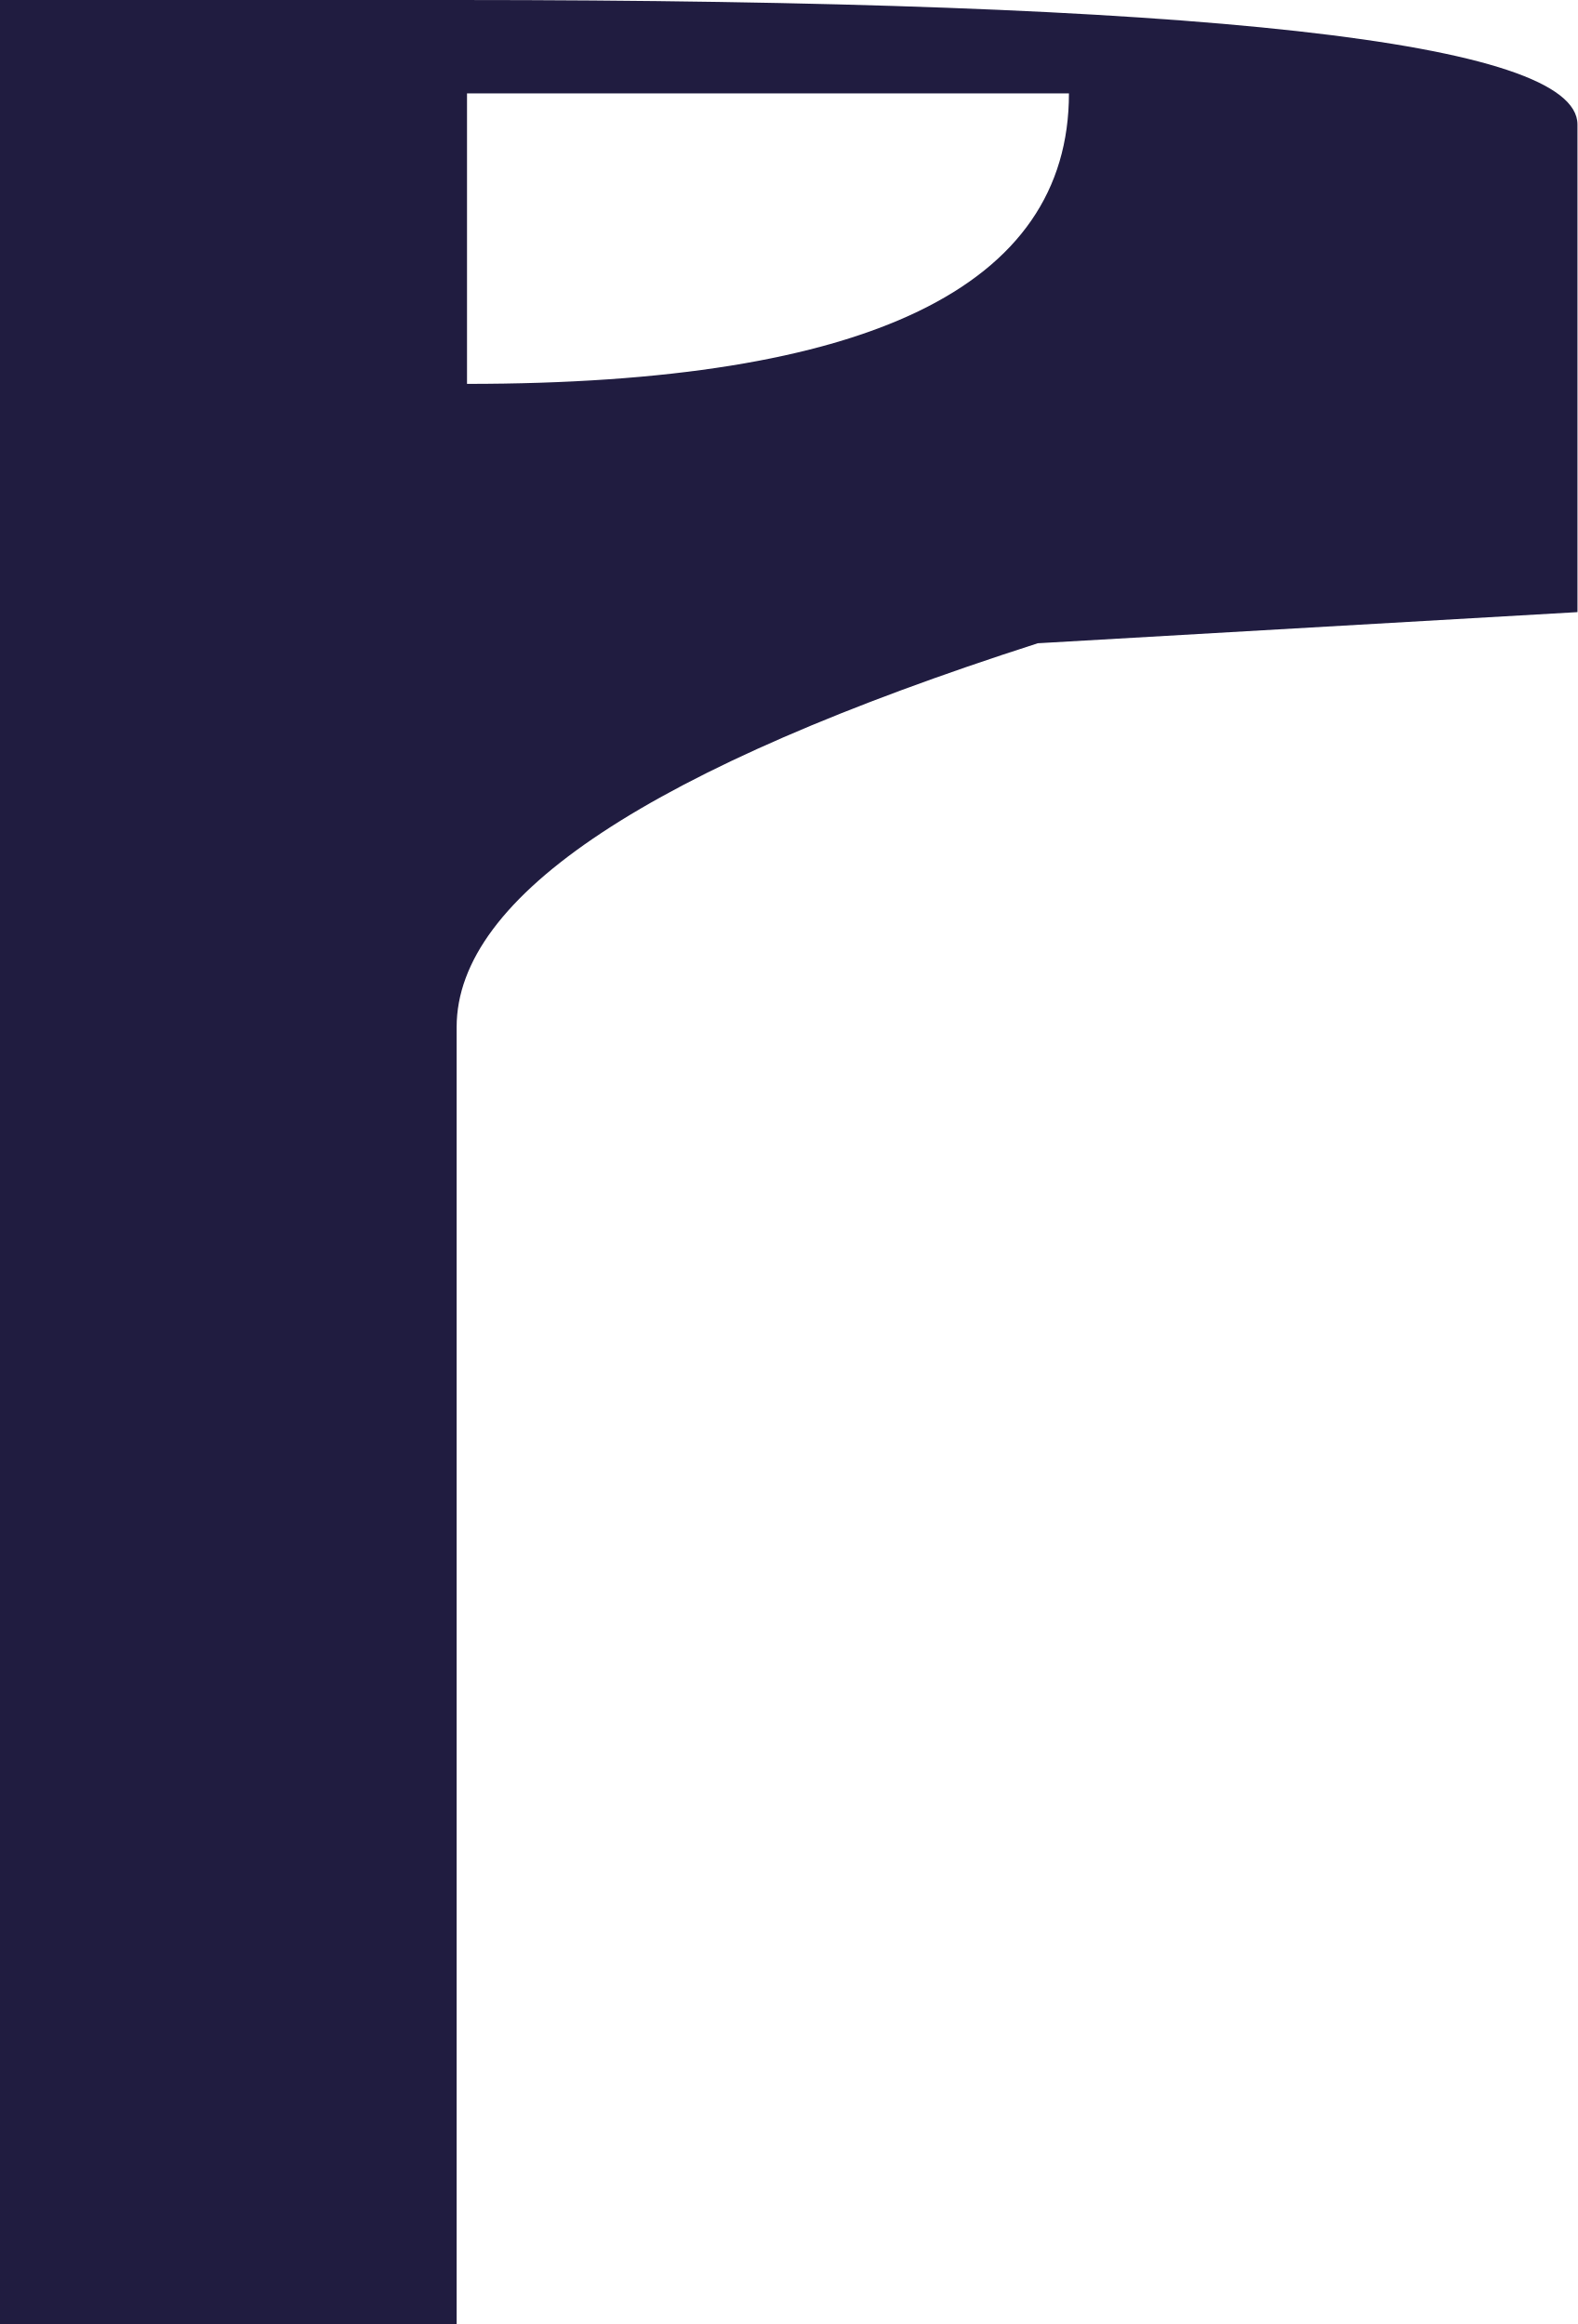
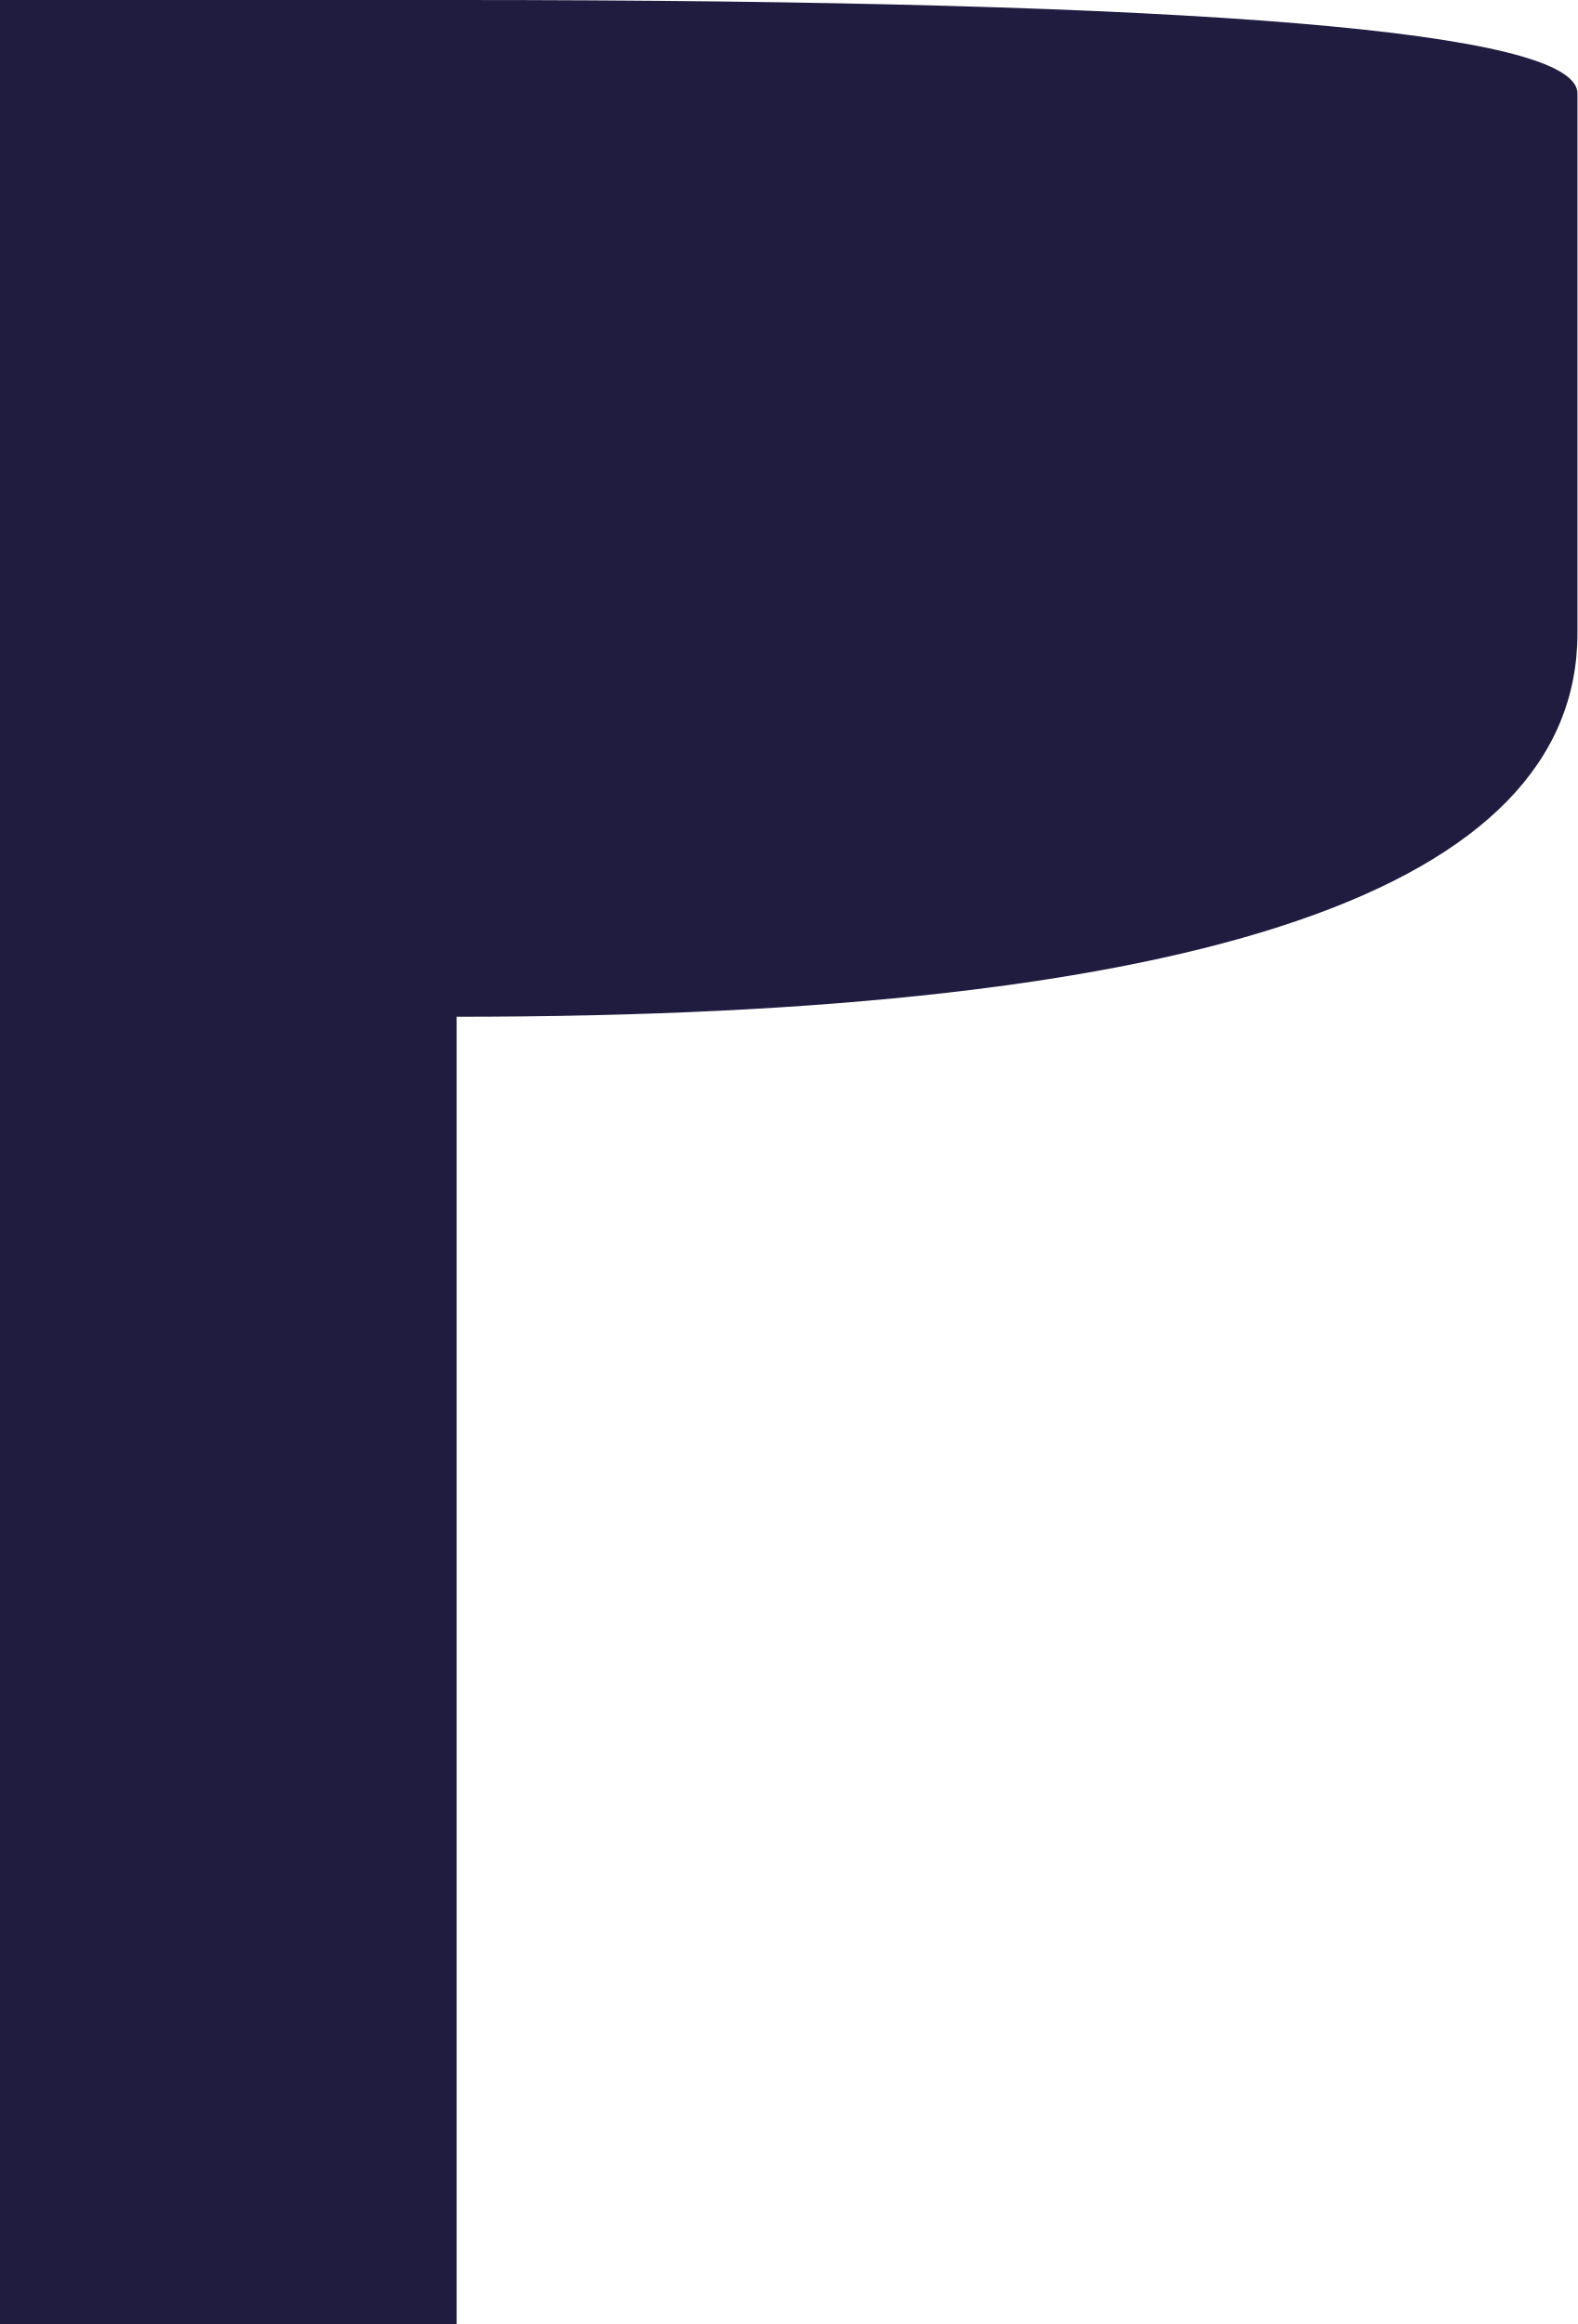
<svg xmlns="http://www.w3.org/2000/svg" width="152" height="224" viewBox="0 0 152 224" fill="none">
-   <path fill-rule="evenodd" clip-rule="evenodd" d="M 0 0      H 44      Q 152 0 152 12      V 59      L 100 62      Q 44 80 44 99      V 224      H 0      Z      M 45 9      H 103      Q 103 37 45 37      Z" fill="#201c40" />
+   <path d="M 0 0 H 44 Q 152 0 152 9 V 61 Q 152 98 44 98 V 224 H 0 Z" fill="#201c40" />
</svg>
